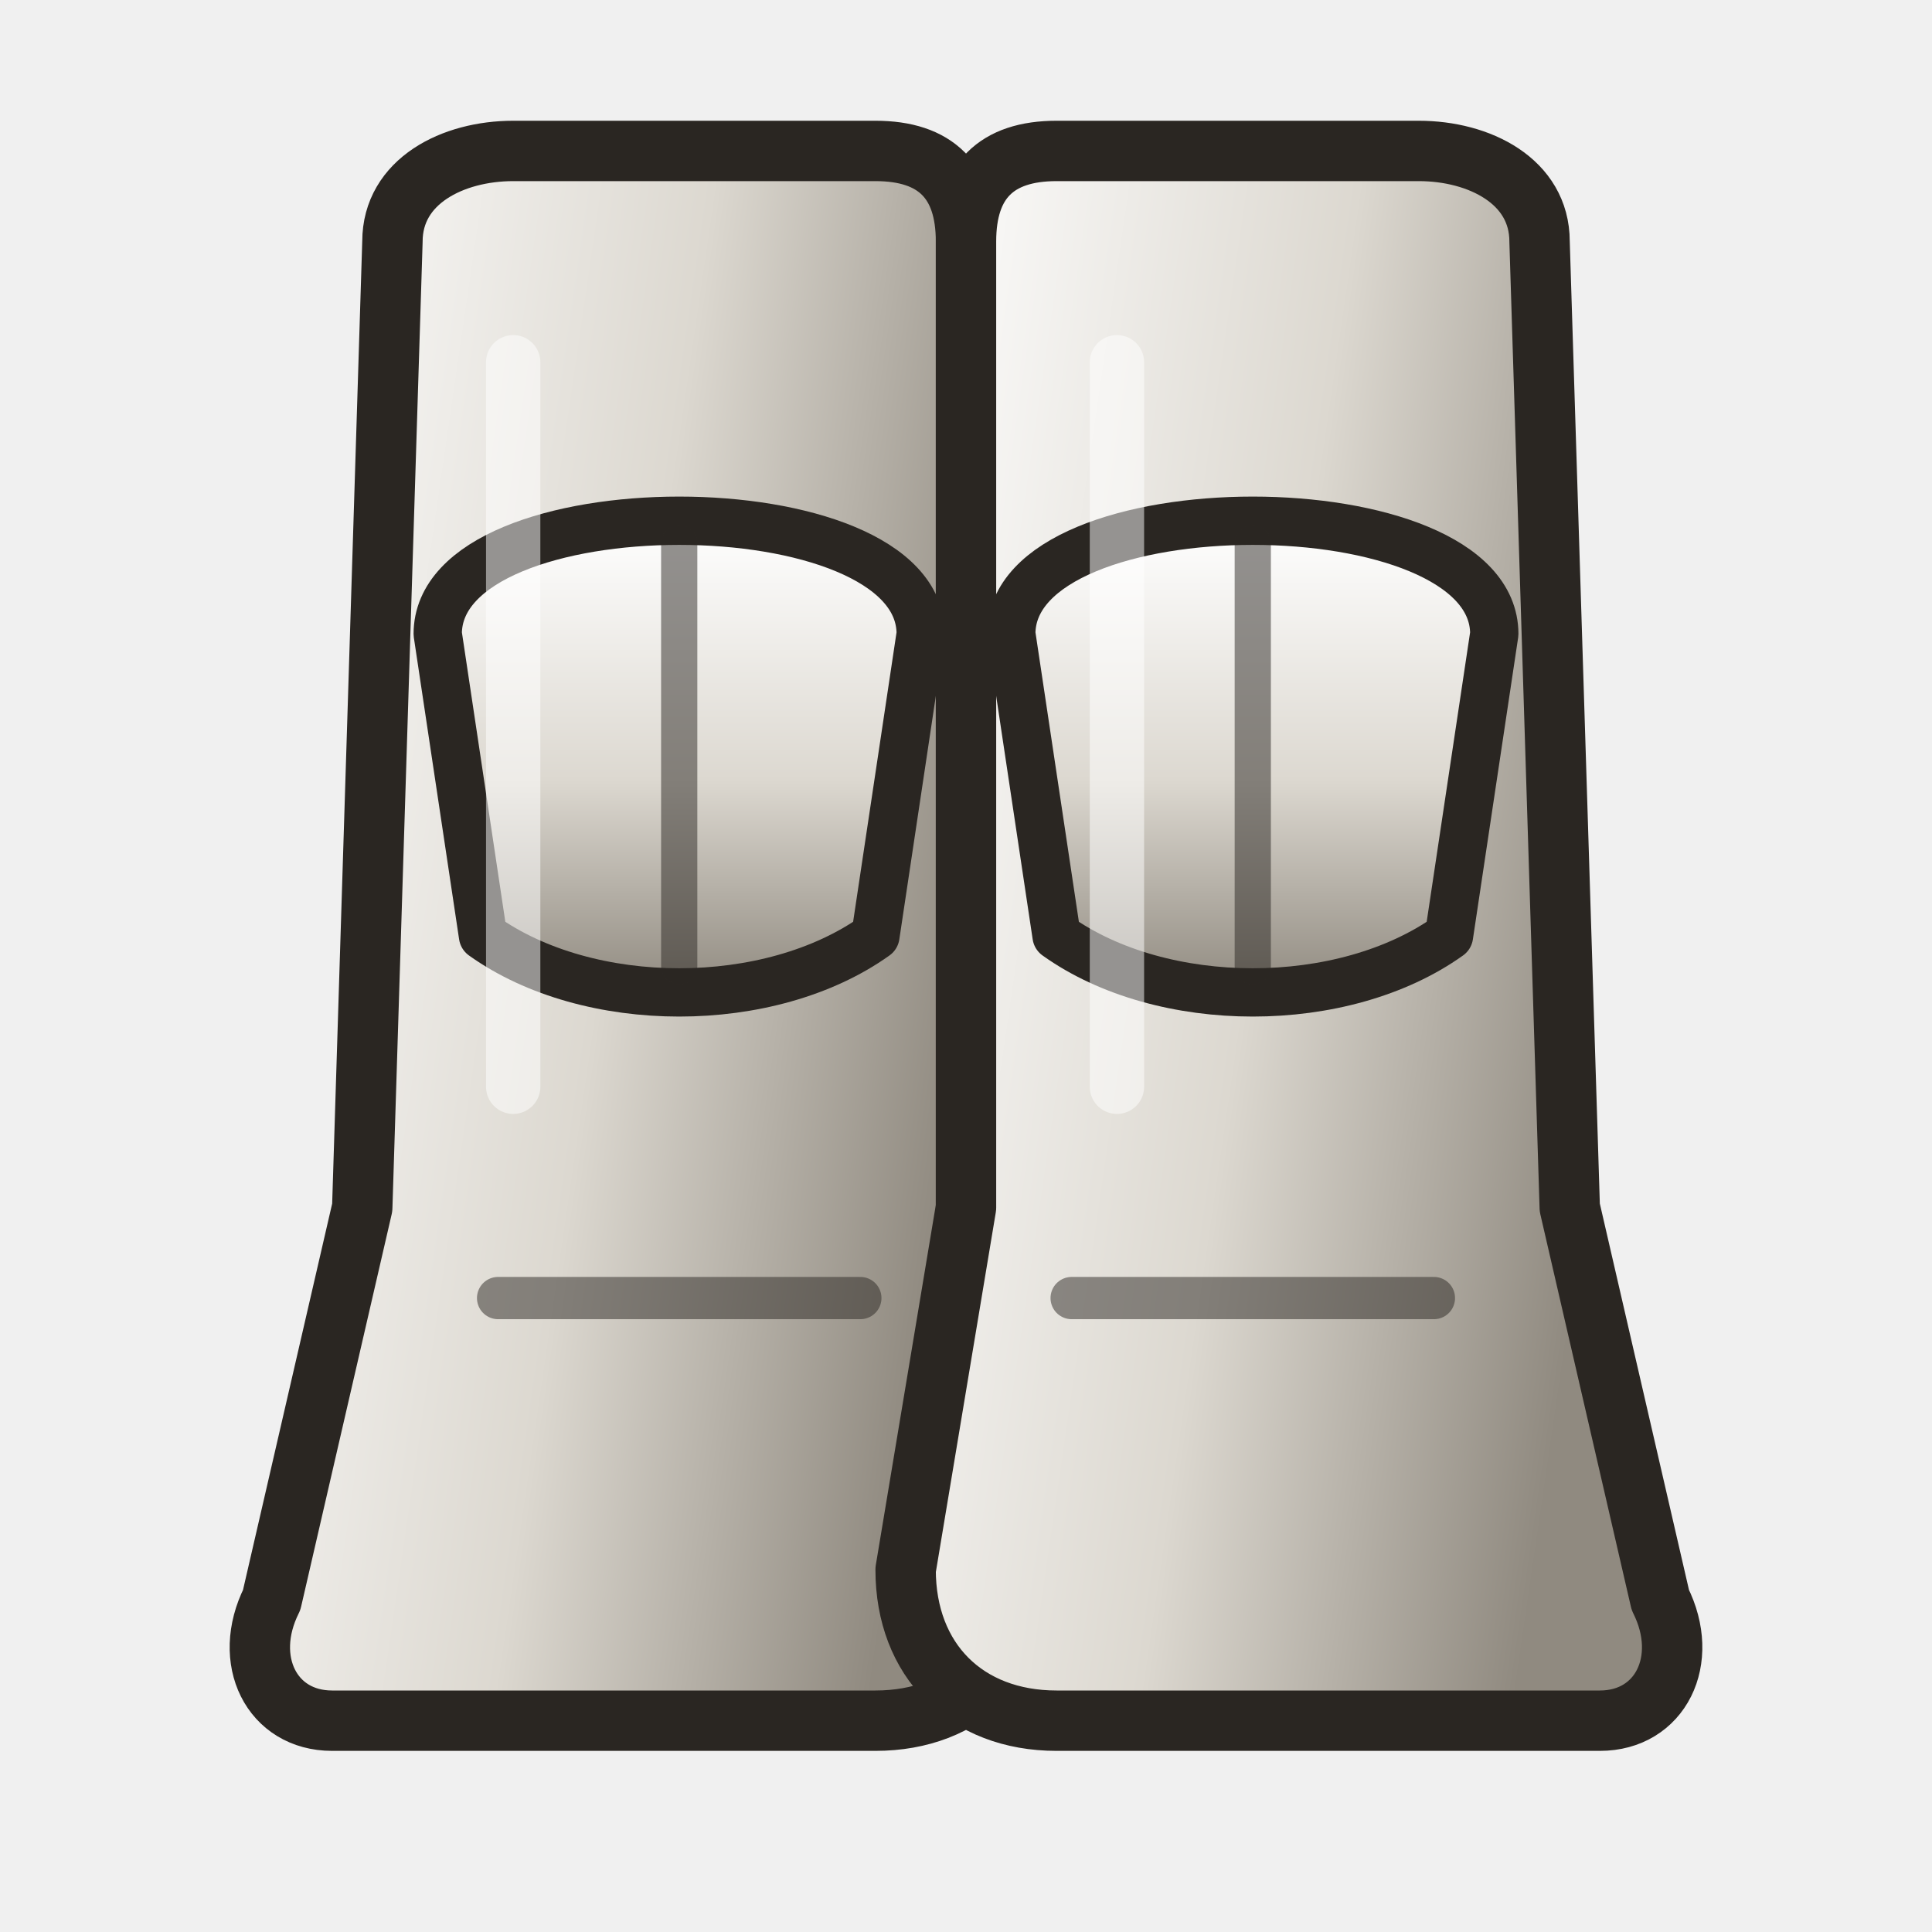
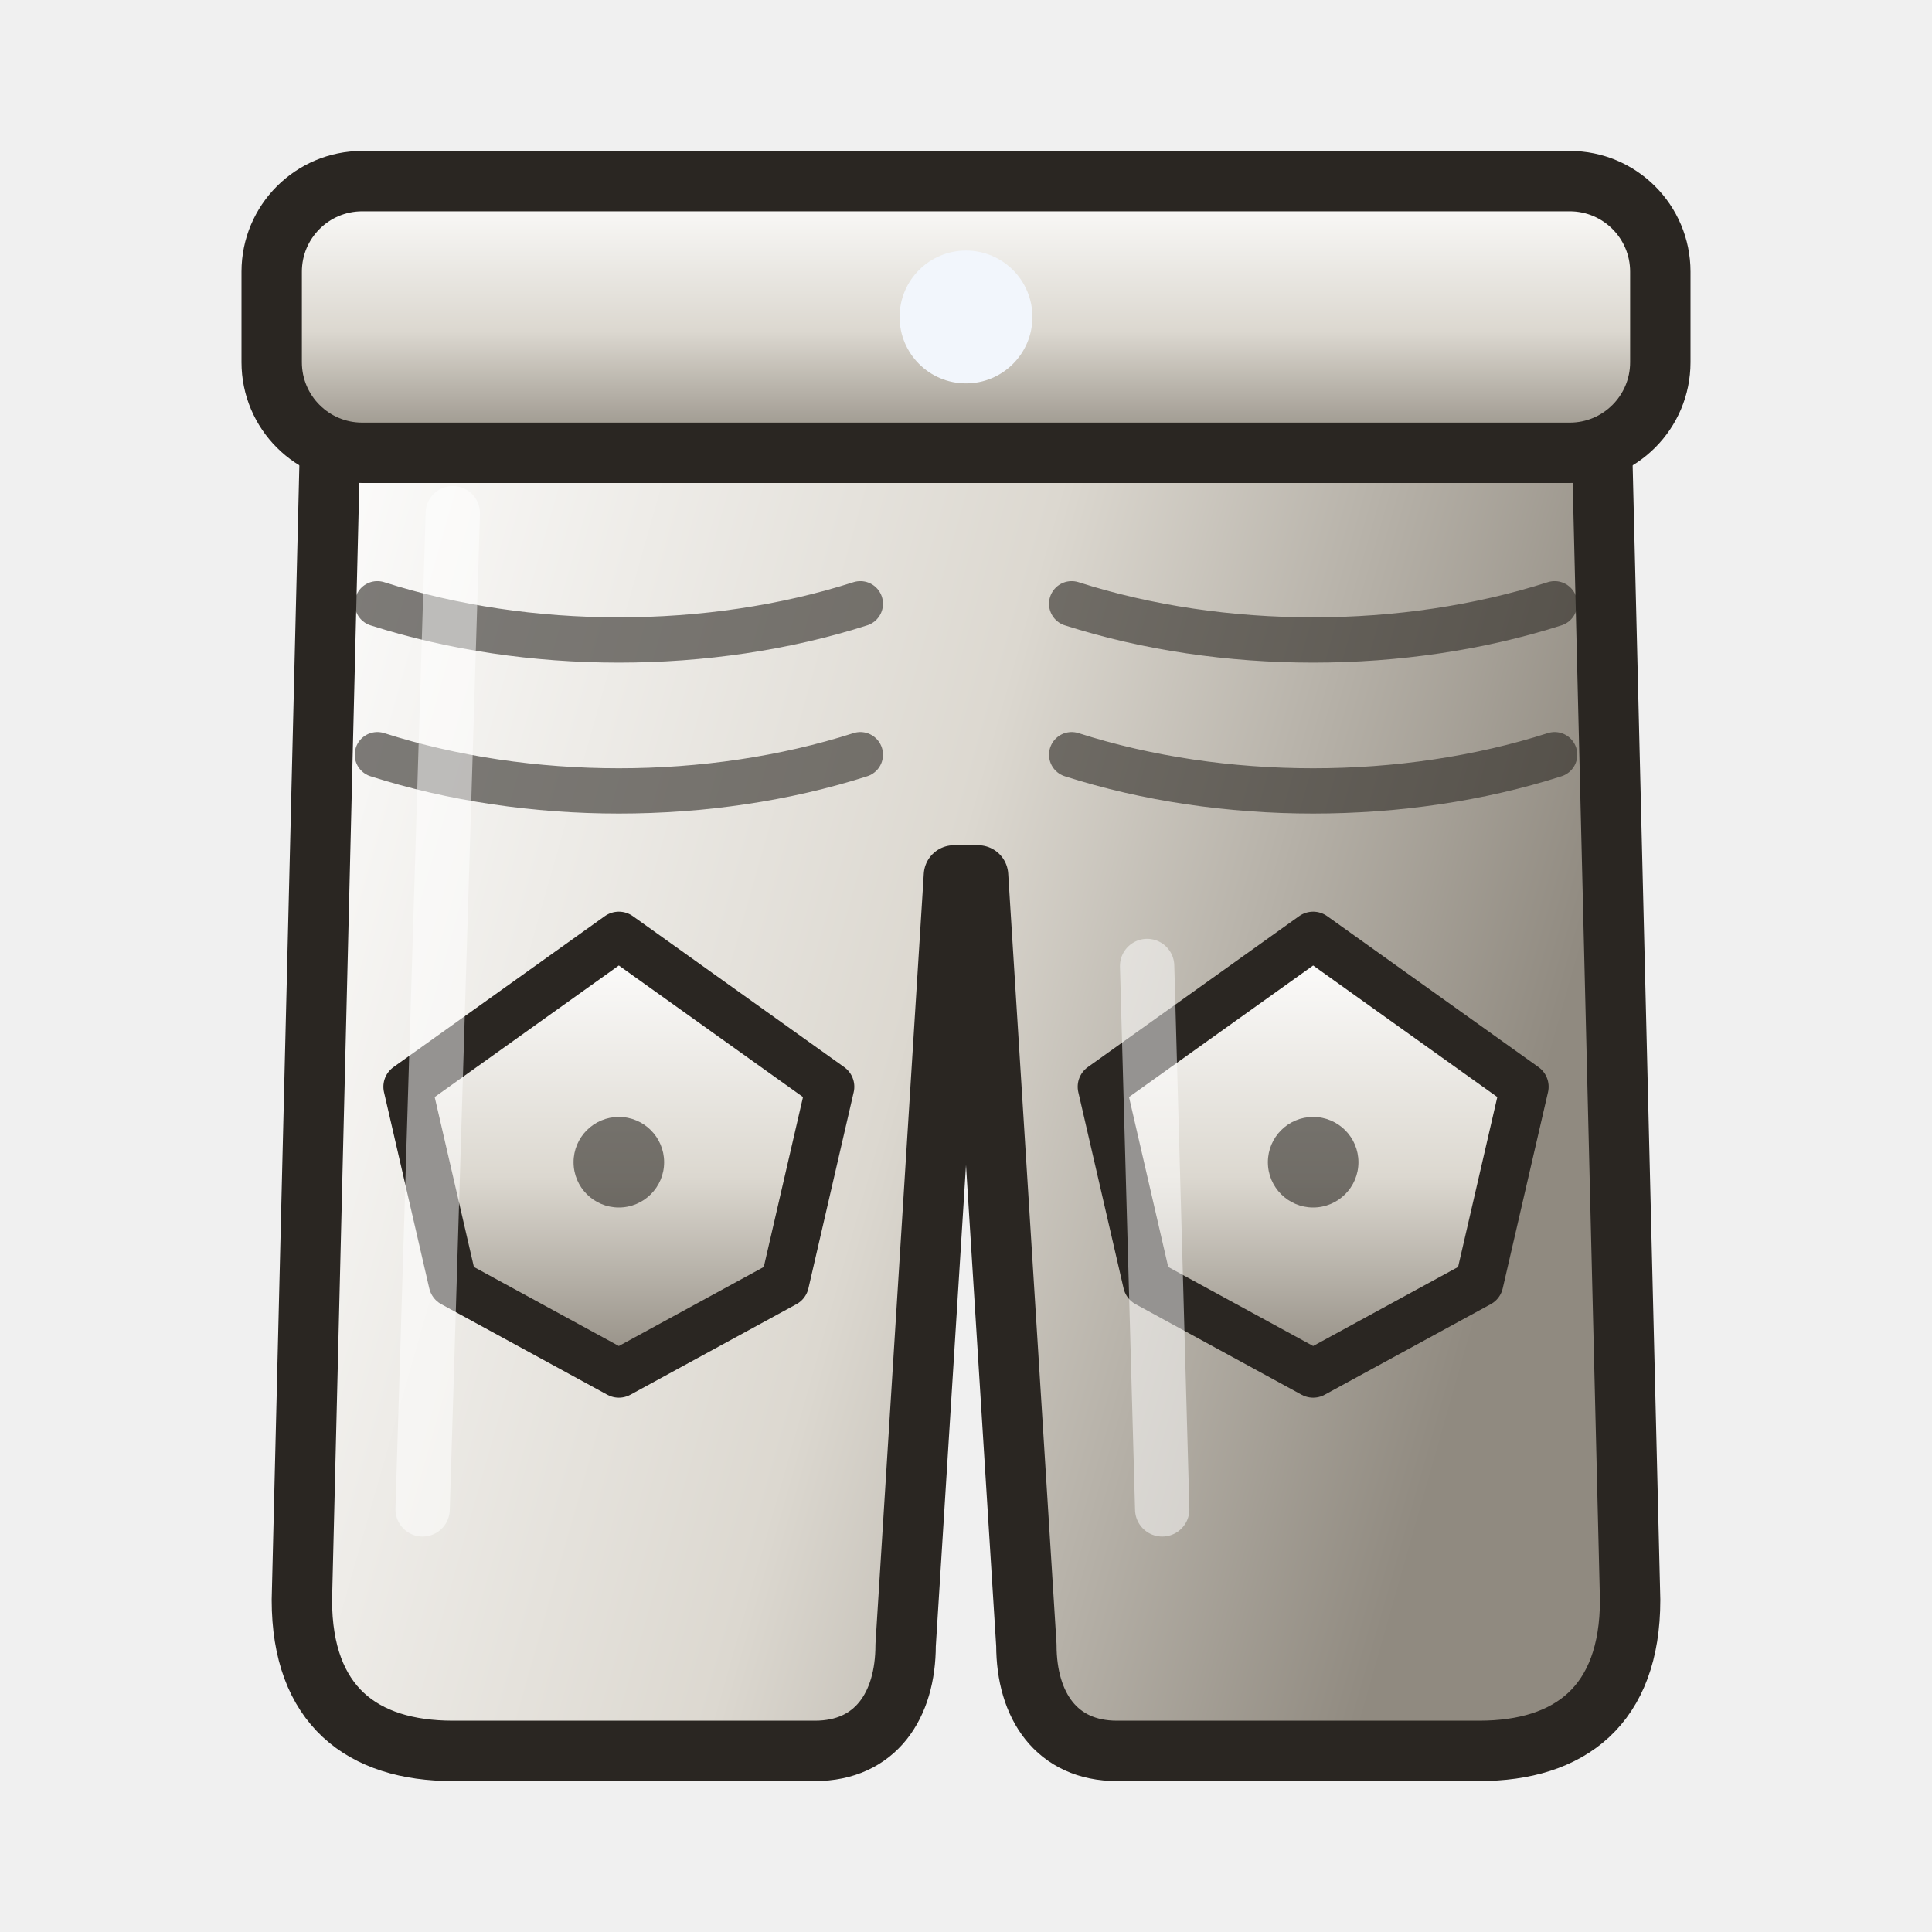
<svg xmlns="http://www.w3.org/2000/svg" data-generated="modern_icons.py" viewBox="0 0 64 64">
  <defs>
    <linearGradient id="g1" x1="0" y1="0" x2="1" y2="0.3">
      <stop offset="0" stop-color="#ffffff" />
      <stop offset=".55" stop-color="#dcd8d0" />
      <stop offset="1" stop-color="#908a80" />
    </linearGradient>
-     <linearGradient id="g2" x1="0" y1="0" x2="1" y2="0.3">
+     <linearGradient id="g2" x1="0" y1="0" x2="0" y2="1">
      <stop offset="0" stop-color="#ffffff" />
      <stop offset=".55" stop-color="#dcd8d0" />
      <stop offset="1" stop-color="#908a80" />
    </linearGradient>
    <linearGradient id="g3" x1="0" y1="0" x2="0" y2="1">
      <stop offset="0" stop-color="#ffffff" />
      <stop offset=".55" stop-color="#dcd8d0" />
      <stop offset="1" stop-color="#908a80" />
    </linearGradient>
    <linearGradient id="g4" x1="0" y1="0" x2="0" y2="1">
      <stop offset="0" stop-color="#ffffff" />
      <stop offset=".55" stop-color="#dcd8d0" />
      <stop offset="1" stop-color="#908a80" />
    </linearGradient>
  </defs>
-   <path d="M13 8 C13 6 15 5 17 5 L29 5 C31 5 32 6 32 8 L32 40 L34 52 C34 55 32 57 29 57 L11 57 C9 57 8 55 9 53 L12 40 Z" fill="url(#g1)" stroke="#2a2622" stroke-width="2" stroke-linejoin="round" stroke-linecap="round" />
-   <path d="M 51 8 C 51 6 49 5 47 5 L 35 5 C 33 5 32 6 32 8 L 32 40 L 30 52 C 30 55 32 57 35 57 L 53 57 C 55 57 56 55 55 53 L 52 40 Z" fill="url(#g2)" stroke="#2a2622" stroke-width="2" stroke-linejoin="round" stroke-linecap="round" />
-   <path d="M14.5 21 C14.5 16 30.5 16 30.5 21 L29.0 31 C25.5 33.5 19.5 33.5 16.0 31 Z" fill="url(#g3)" stroke="#2a2622" stroke-width="1.6" stroke-linejoin="round" stroke-linecap="round" />
-   <path d="M22.5 18 L22.5 32" fill="none" stroke="#2a2622" stroke-width="1.2" stroke-linecap="round" stroke-linejoin="round" opacity="0.5" />
-   <path d="M16.5 43 L28.5 43" fill="none" stroke="#2a2622" stroke-width="1.4" stroke-linecap="round" stroke-linejoin="round" opacity="0.5" />
-   <path d="M33.5 21 C33.5 16 49.5 16 49.5 21 L48.0 31 C44.5 33.5 38.5 33.5 35.0 31 Z" fill="url(#g4)" stroke="#2a2622" stroke-width="1.6" stroke-linejoin="round" stroke-linecap="round" />
-   <path d="M41.5 18 L41.5 32" fill="none" stroke="#2a2622" stroke-width="1.2" stroke-linecap="round" stroke-linejoin="round" opacity="0.5" />
-   <path d="M35.5 43 L47.5 43" fill="none" stroke="#2a2622" stroke-width="1.4" stroke-linecap="round" stroke-linejoin="round" opacity="0.5" />
-   <path d="M17 12 L17 36 M37 12 L37 36" fill="none" stroke="#ffffff" stroke-width="1.8" stroke-linecap="round" stroke-linejoin="round" opacity="0.5" />
+   <path d="M11 12 L53 12 L54 53 C54 56.5 52 58 49 58 L37 58 C35 58 34 56.5 34 54.5 L32.4 29 L31.6 29 L30 54.5 C30 56.5 29 58 27 58 L15 58 C12 58 10 56.5 10 53 Z" fill="url(#g1)" stroke="#2a2622" stroke-width="2" stroke-linejoin="round" stroke-linecap="round" />
+   <rect x="9" y="6" width="46" height="9" rx="3" fill="url(#g2)" stroke="#2a2622" stroke-width="2" />
+   <circle cx="32" cy="10.5" r="2.2" fill="#f2f6fc" />
+   <path d="M12.5 20 C17.5 21.6 23.5 21.6 28.5 20" fill="none" stroke="#2a2622" stroke-width="1.5" stroke-linecap="round" stroke-linejoin="round" opacity="0.6" />
+   <path d="M12.5 25 C17.5 26.6 23.5 26.6 28.5 25" fill="none" stroke="#2a2622" stroke-width="1.5" stroke-linecap="round" stroke-linejoin="round" opacity="0.6" />
+   <path d="M13.5 36 L20.5 31 L27.5 36 L26.0 42.5 L20.5 45.5 L15.0 42.5 Z" fill="url(#g3)" stroke="#2a2622" stroke-width="1.6" stroke-linejoin="round" stroke-linecap="round" />
+   <circle cx="20.5" cy="38.5" r="1.5" fill="#2a2622" opacity="0.6" />
+   <path d="M35.5 20 C40.5 21.6 46.5 21.6 51.5 20" fill="none" stroke="#2a2622" stroke-width="1.5" stroke-linecap="round" stroke-linejoin="round" opacity="0.6" />
+   <path d="M35.5 25 C40.5 26.6 46.5 26.6 51.5 25" fill="none" stroke="#2a2622" stroke-width="1.5" stroke-linecap="round" stroke-linejoin="round" opacity="0.6" />
+   <path d="M36.5 36 L43.5 31 L50.5 36 L49.0 42.5 L43.5 45.5 L38.0 42.5 Z" fill="url(#g4)" stroke="#2a2622" stroke-width="1.6" stroke-linejoin="round" stroke-linecap="round" />
+   <circle cx="43.5" cy="38.5" r="1.5" fill="#2a2622" opacity="0.6" />
+   <path d="M15 17 L14 50 M38 32 L38.5 50" fill="none" stroke="#ffffff" stroke-width="1.8" stroke-linecap="round" stroke-linejoin="round" opacity="0.5" />
</svg>
